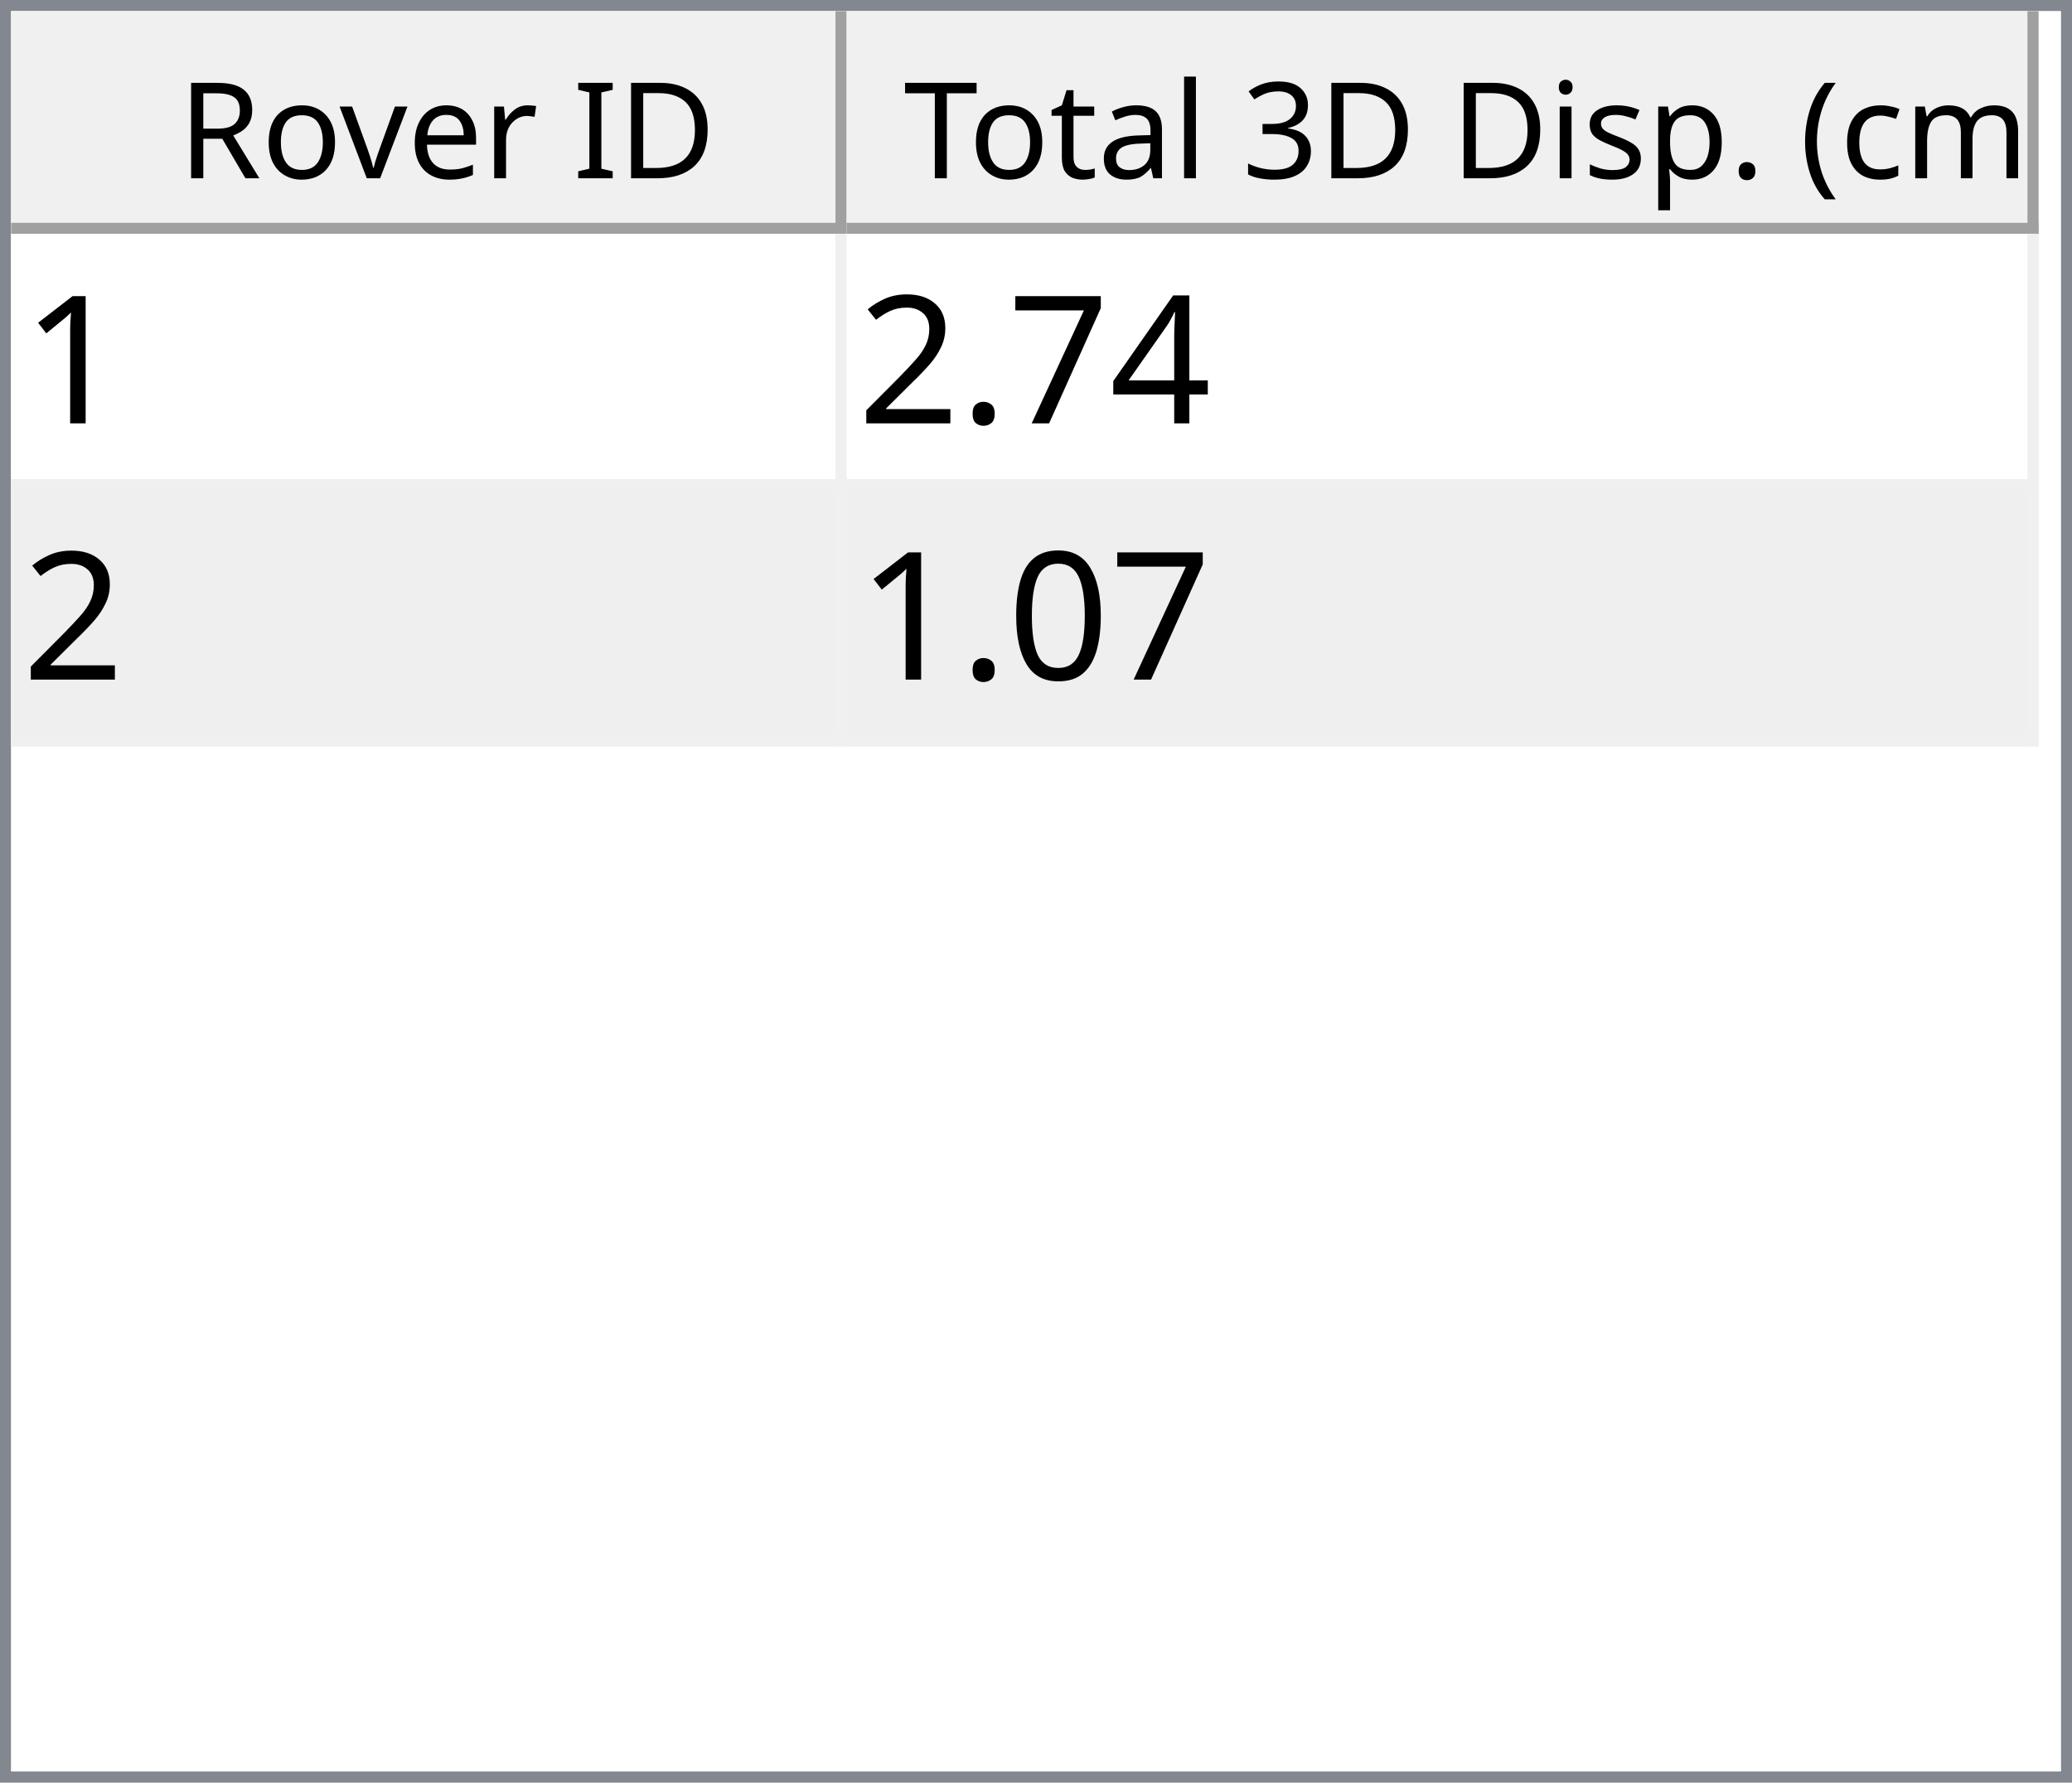
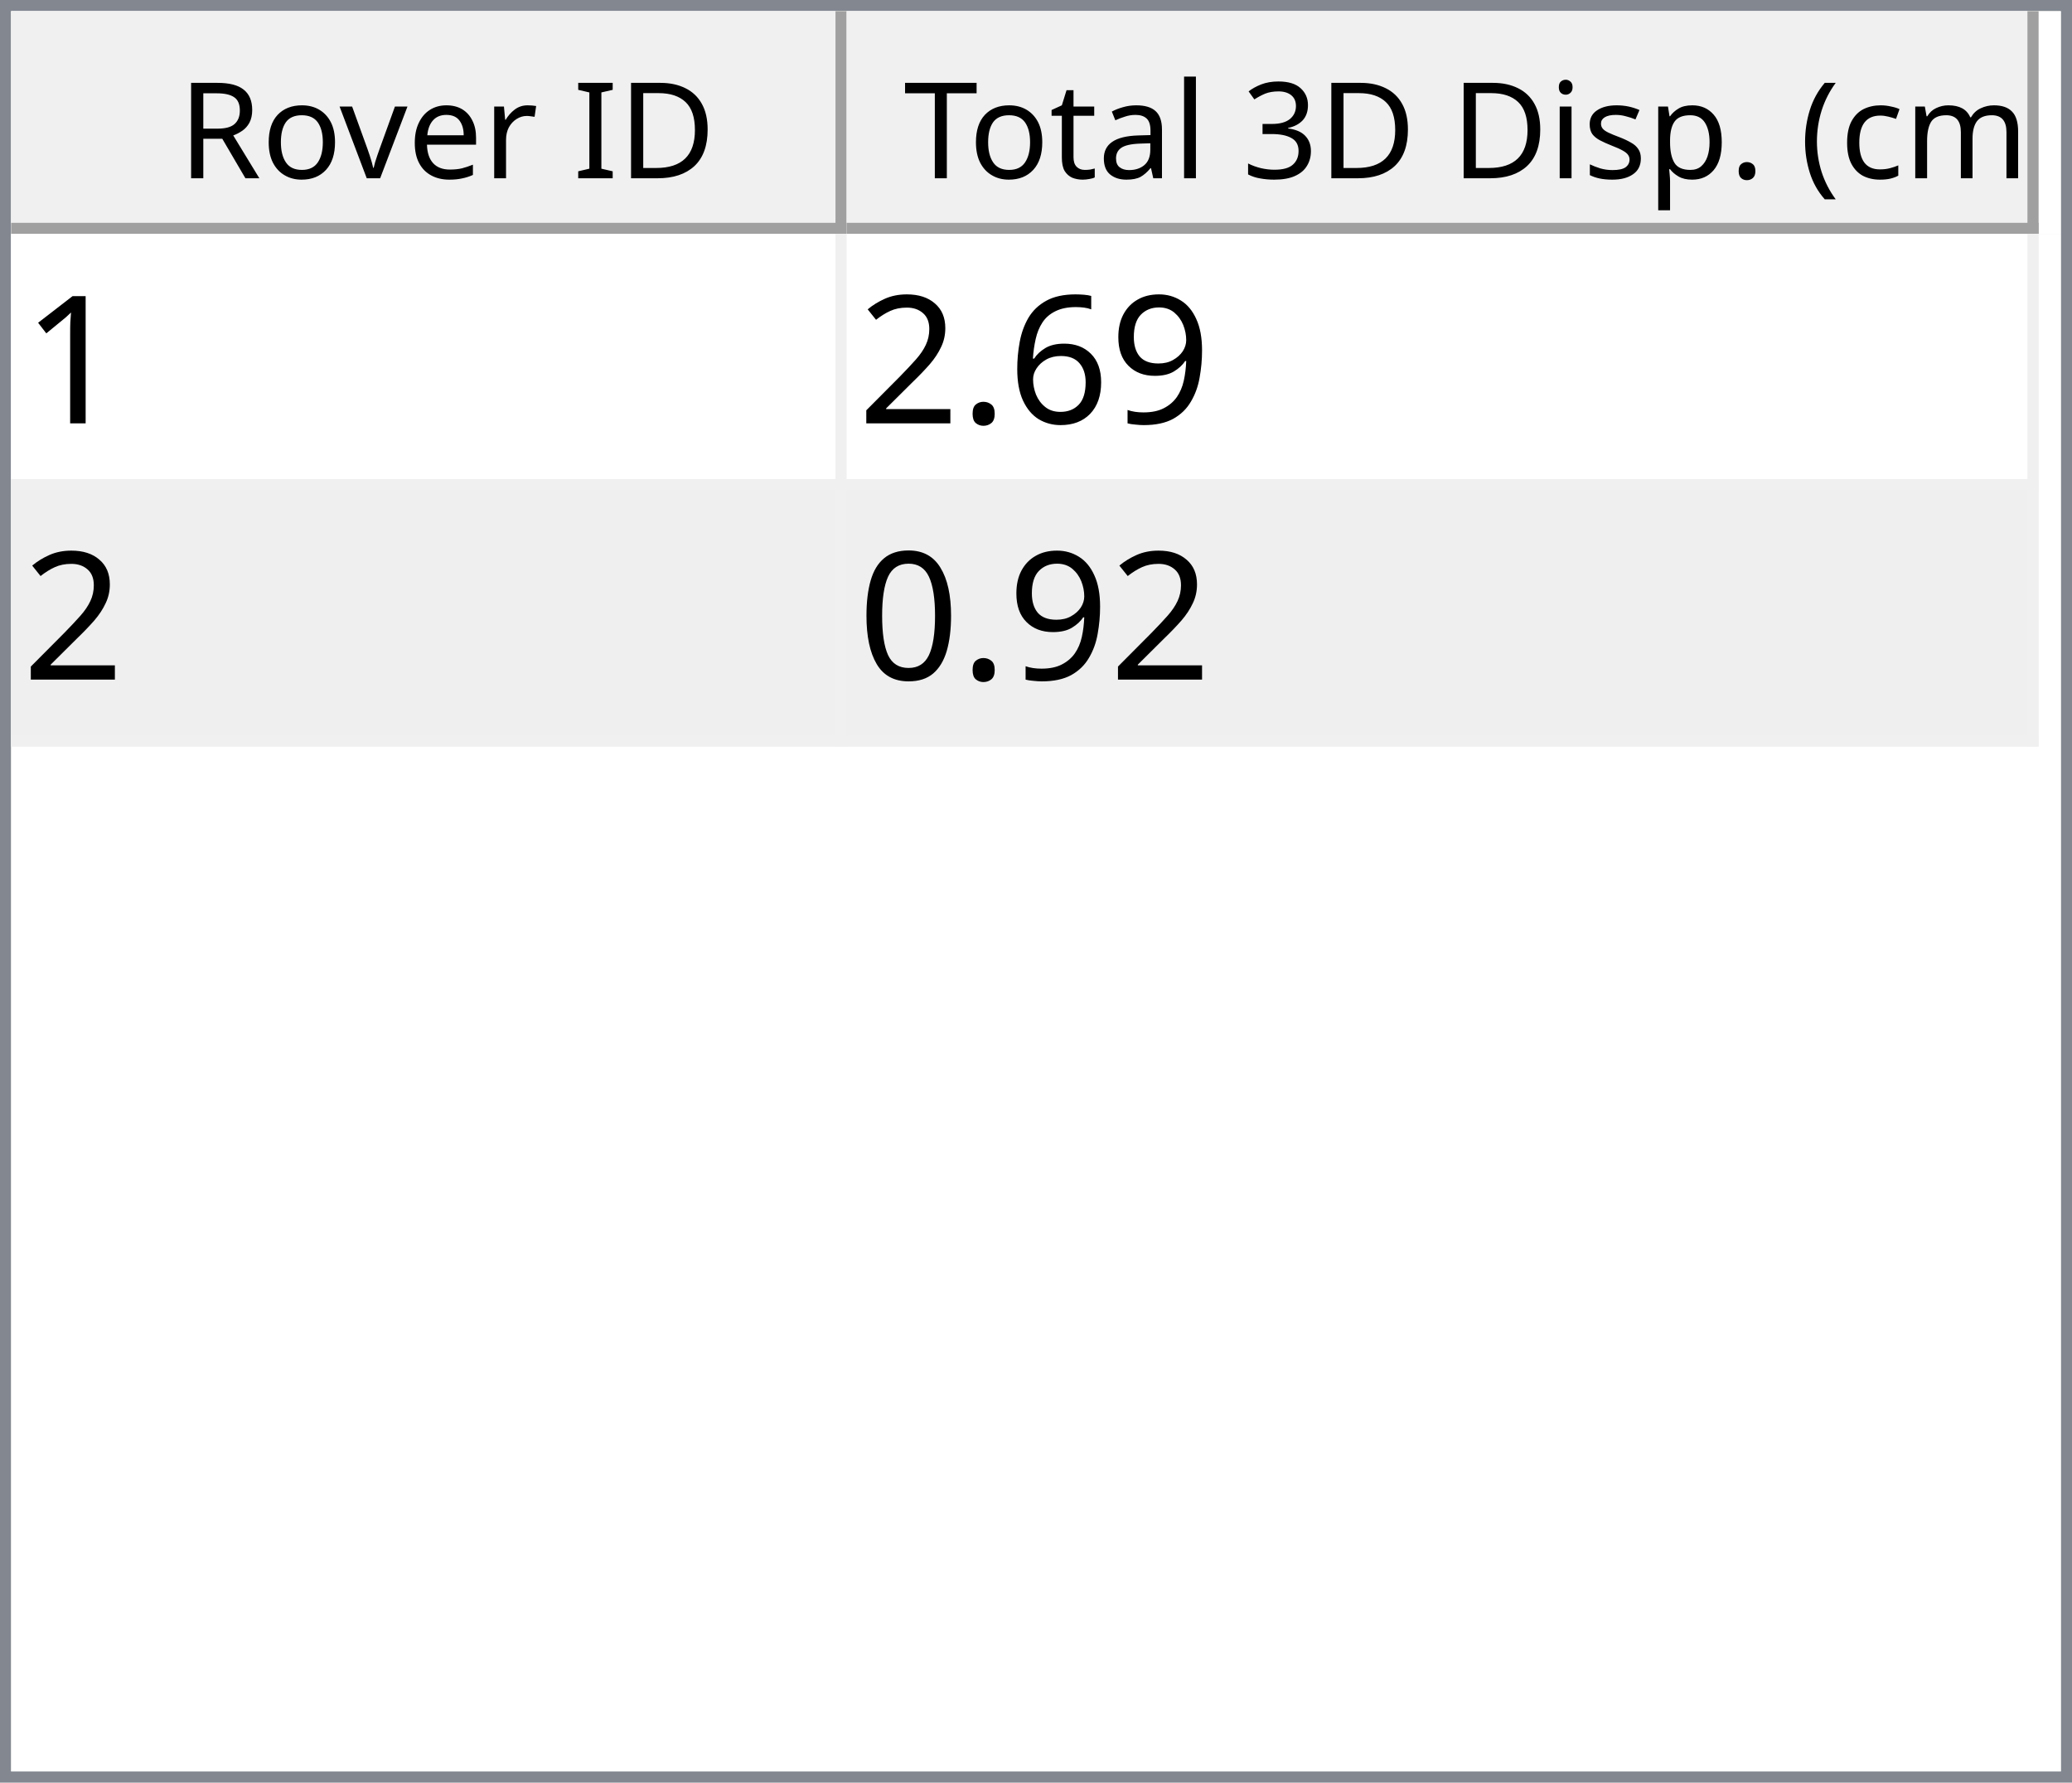
<svg xmlns="http://www.w3.org/2000/svg" style="fill-opacity:1; color-rendering:auto; color-interpolation:auto; text-rendering:auto; stroke:black; stroke-linecap:square; stroke-miterlimit:10; shape-rendering:auto; stroke-opacity:1; fill:black; stroke-dasharray:none; font-weight:normal; stroke-width:1; font-family:'Dialog'; font-style:normal; stroke-linejoin:miter; font-size:12px; stroke-dashoffset:0; image-rendering:auto;" width="186" height="160">
  <defs id="genericDefs" />
  <g>
    <defs id="defs1">
      <clipPath clipPathUnits="userSpaceOnUse" id="clipPath1">
        <path d="M0 0 L186 0 L186 160 L0 160 L0 0 Z" />
      </clipPath>
      <clipPath clipPathUnits="userSpaceOnUse" id="clipPath2">
        <path d="M0 0 L0 160 L186 160 L186 0 Z" />
      </clipPath>
      <clipPath clipPathUnits="userSpaceOnUse" id="clipPath3">
        <path d="M0 0 L0 20 L184 20 L184 0 Z" />
      </clipPath>
      <clipPath clipPathUnits="userSpaceOnUse" id="clipPath4">
        <path d="M0 0 L0 20 L75 20 L75 0 Z" />
      </clipPath>
      <clipPath clipPathUnits="userSpaceOnUse" id="clipPath5">
        <path d="M1 1 L1 19 L74 19 L74 1 Z" />
      </clipPath>
      <clipPath clipPathUnits="userSpaceOnUse" id="clipPath6">
        <path d="M0 0 L0 18 L73 18 L73 0 Z" />
      </clipPath>
      <clipPath clipPathUnits="userSpaceOnUse" id="clipPath7">
        <path d="M-0.5 -0.5 L-0.5 19.5 L74.5 19.5 L74.5 -0.5 Z" />
      </clipPath>
      <clipPath clipPathUnits="userSpaceOnUse" id="clipPath8">
        <path d="M0 0 L0 20 L107 20 L107 0 Z" />
      </clipPath>
      <clipPath clipPathUnits="userSpaceOnUse" id="clipPath9">
        <path d="M1 1 L1 19 L106 19 L106 1 Z" />
      </clipPath>
      <clipPath clipPathUnits="userSpaceOnUse" id="clipPath10">
        <path d="M0 0 L0 18 L105 18 L105 0 Z" />
      </clipPath>
      <clipPath clipPathUnits="userSpaceOnUse" id="clipPath11">
        <path d="M-0.5 -0.5 L-0.5 19.5 L106.5 19.5 L106.5 -0.5 Z" />
      </clipPath>
      <clipPath clipPathUnits="userSpaceOnUse" id="clipPath12">
        <path d="M0 0 L0 138 L184 138 L184 0 Z" />
      </clipPath>
      <clipPath clipPathUnits="userSpaceOnUse" id="clipPath13">
        <path d="M0 0 L0 46 L182 46 L182 0 Z" />
      </clipPath>
      <clipPath clipPathUnits="userSpaceOnUse" id="clipPath14">
        <path d="M-0.5 -0.5 L-0.5 45.5 L181.5 45.5 L181.5 -0.5 Z" />
      </clipPath>
      <clipPath clipPathUnits="userSpaceOnUse" id="clipPath15">
        <path d="M0 0 L0 22 L74 22 L74 0 Z" />
      </clipPath>
      <clipPath clipPathUnits="userSpaceOnUse" id="clipPath16">
        <path d="M0 0 L0 22 L106 22 L106 0 Z" />
      </clipPath>
      <font horiz-adv-x="64.551" id="font1">
        <font-face ascent="107.91" descent="25.098" units-per-em="100" style="font-style:normal; font-family:Segoe UI; font-weight:normal;" />
        <missing-glyph horiz-adv-x="64.551" d="M8.109 0 L8.109 68.266 L56.453 68.266 L56.453 0 L8.109 0 ZM15.328 7.234 L49.219 7.234 L49.219 61.031 L15.328 61.031 L15.328 7.234 Z" />
        <glyph unicode="D" horiz-adv-x="70.117" d="M9.188 0 L9.188 70.016 L28.516 70.016 Q65.531 70.016 65.531 35.891 Q65.531 19.672 55.25 9.836 Q44.969 0 27.734 0 L9.188 0 ZM17.391 62.594 L17.391 7.422 L27.828 7.422 Q41.609 7.422 49.273 14.797 Q56.938 22.172 56.938 35.688 Q56.938 62.594 28.328 62.594 L17.391 62.594 Z" />
        <glyph unicode="I" horiz-adv-x="26.611" d="M17.391 0 L9.188 0 L9.188 70.016 L17.391 70.016 L17.391 0 Z" />
        <glyph unicode=" " horiz-adv-x="27.393" d="" />
        <glyph unicode="r" horiz-adv-x="34.766" d="M34.188 41.891 Q32.078 43.5 28.125 43.5 Q23 43.5 19.555 38.672 Q16.109 33.844 16.109 25.484 L16.109 0 L8.109 0 L8.109 50 L16.109 50 L16.109 39.703 L16.312 39.703 Q18.016 44.969 21.531 47.922 Q25.047 50.875 29.391 50.875 Q32.516 50.875 34.188 50.203 L34.188 41.891 Z" />
        <glyph unicode="e" horiz-adv-x="52.295" d="M48.297 23 L12.984 23 Q13.188 14.656 17.484 10.109 Q21.781 5.562 29.297 5.562 Q37.75 5.562 44.828 11.141 L44.828 3.609 Q38.234 -1.172 27.391 -1.172 Q16.797 -1.172 10.742 5.641 Q4.688 12.453 4.688 24.812 Q4.688 36.469 11.305 43.82 Q17.922 51.172 27.734 51.172 Q37.547 51.172 42.922 44.828 Q48.297 38.484 48.297 27.203 L48.297 23 ZM40.094 29.781 Q40.047 36.719 36.75 40.578 Q33.453 44.438 27.594 44.438 Q21.922 44.438 17.969 40.383 Q14.016 36.328 13.094 29.781 L40.094 29.781 Z" />
        <glyph unicode="v" horiz-adv-x="47.9" d="M47.406 50 L27.484 0 L19.625 0 L0.688 50 L9.469 50 L22.172 13.672 Q23.578 9.672 23.922 6.688 L24.125 6.688 Q24.609 10.453 25.688 13.484 L38.969 50 L47.406 50 Z" />
        <glyph unicode="o" horiz-adv-x="58.594" d="M29 -1.172 Q17.922 -1.172 11.305 5.836 Q4.688 12.844 4.688 24.422 Q4.688 37.016 11.57 44.094 Q18.453 51.172 30.172 51.172 Q41.359 51.172 47.633 44.289 Q53.906 37.406 53.906 25.203 Q53.906 13.234 47.141 6.031 Q40.375 -1.172 29 -1.172 ZM29.594 44.438 Q21.875 44.438 17.383 39.188 Q12.891 33.938 12.891 24.703 Q12.891 15.828 17.43 10.695 Q21.969 5.562 29.594 5.562 Q37.359 5.562 41.531 10.594 Q45.703 15.625 45.703 24.906 Q45.703 34.281 41.531 39.359 Q37.359 44.438 29.594 44.438 Z" />
        <glyph unicode="R" horiz-adv-x="59.814" d="M59.375 0 L49.609 0 L37.891 19.625 Q36.281 22.359 34.766 24.289 Q33.25 26.219 31.664 27.438 Q30.078 28.656 28.25 29.219 Q26.422 29.781 24.125 29.781 L17.391 29.781 L17.391 0 L9.188 0 L9.188 70.016 L30.078 70.016 Q34.672 70.016 38.555 68.867 Q42.438 67.719 45.289 65.375 Q48.141 63.031 49.758 59.547 Q51.375 56.062 51.375 51.375 Q51.375 47.703 50.273 44.656 Q49.172 41.609 47.148 39.211 Q45.125 36.812 42.266 35.133 Q39.406 33.453 35.844 32.516 L35.844 32.328 Q37.594 31.547 38.891 30.547 Q40.188 29.547 41.359 28.18 Q42.531 26.812 43.68 25.078 Q44.828 23.344 46.234 21.047 L59.375 0 ZM17.391 62.594 L17.391 37.203 L28.516 37.203 Q31.594 37.203 34.203 38.133 Q36.812 39.062 38.719 40.797 Q40.625 42.531 41.703 45.047 Q42.781 47.562 42.781 50.688 Q42.781 56.297 39.141 59.445 Q35.5 62.594 28.609 62.594 L17.391 62.594 Z" />
        <glyph unicode=")" horiz-adv-x="30.176" d="M8.297 -15.922 L1.172 -15.922 Q16.406 2.344 16.406 26.812 Q16.406 51.469 1.078 70.016 L8.297 70.016 Q23.531 52.156 23.531 26.703 Q23.531 1.375 8.297 -15.922 Z" />
        <glyph unicode="m" horiz-adv-x="86.133" d="M79.109 0 L71.094 0 L71.094 28.719 Q71.094 37.016 68.531 40.727 Q65.969 44.438 59.906 44.438 Q54.781 44.438 51.195 39.75 Q47.609 35.062 47.609 28.516 L47.609 0 L39.594 0 L39.594 29.688 Q39.594 44.438 28.219 44.438 Q22.953 44.438 19.531 40.016 Q16.109 35.594 16.109 28.516 L16.109 0 L8.109 0 L8.109 50 L16.109 50 L16.109 42.094 L16.312 42.094 Q21.625 51.172 31.844 51.172 Q36.969 51.172 40.773 48.312 Q44.578 45.453 46 40.828 Q51.562 51.172 62.594 51.172 Q79.109 51.172 79.109 30.812 L79.109 0 Z" />
        <glyph unicode="c" horiz-adv-x="46.191" d="M42.188 2.297 Q36.422 -1.172 28.516 -1.172 Q17.828 -1.172 11.258 5.789 Q4.688 12.75 4.688 23.828 Q4.688 36.188 11.766 43.68 Q18.844 51.172 30.672 51.172 Q37.25 51.172 42.281 48.734 L42.281 40.531 Q36.719 44.438 30.375 44.438 Q22.703 44.438 17.797 38.945 Q12.891 33.453 12.891 24.516 Q12.891 15.719 17.508 10.641 Q22.125 5.562 29.891 5.562 Q36.422 5.562 42.188 9.906 L42.188 2.297 Z" />
        <glyph unicode="(" horiz-adv-x="30.176" d="M29.109 -15.922 L21.969 -15.922 Q6.844 1.375 6.844 26.703 Q6.844 52.156 21.969 70.016 L29.203 70.016 Q13.875 51.469 13.875 26.812 Q13.875 2.344 29.109 -15.922 Z" />
        <glyph unicode="." horiz-adv-x="21.68" d="M10.891 -1.078 Q8.641 -1.078 7.055 0.539 Q5.469 2.156 5.469 4.391 Q5.469 6.641 7.055 8.273 Q8.641 9.906 10.891 9.906 Q13.188 9.906 14.797 8.273 Q16.406 6.641 16.406 4.391 Q16.406 2.156 14.797 0.539 Q13.188 -1.078 10.891 -1.078 Z" />
        <glyph unicode="p" horiz-adv-x="58.789" d="M16.312 7.234 L16.109 7.234 L16.109 -23 L8.109 -23 L8.109 50 L16.109 50 L16.109 41.219 L16.312 41.219 Q22.219 51.172 33.594 51.172 Q43.266 51.172 48.688 44.461 Q54.109 37.75 54.109 26.469 Q54.109 13.922 48 6.375 Q41.891 -1.172 31.297 -1.172 Q21.578 -1.172 16.312 7.234 ZM16.109 27.391 L16.109 20.406 Q16.109 14.203 20.141 9.883 Q24.172 5.562 30.375 5.562 Q37.641 5.562 41.773 11.133 Q45.906 16.703 45.906 26.609 Q45.906 34.969 42.047 39.703 Q38.188 44.438 31.594 44.438 Q24.609 44.438 20.359 39.578 Q16.109 34.719 16.109 27.391 Z" />
        <glyph unicode="s" horiz-adv-x="42.432" d="M5.078 1.812 L5.078 10.406 Q11.625 5.562 19.484 5.562 Q30.031 5.562 30.031 12.594 Q30.031 14.594 29.125 15.992 Q28.219 17.391 26.68 18.461 Q25.141 19.531 23.07 20.383 Q21 21.234 18.609 22.172 Q15.281 23.484 12.766 24.828 Q10.25 26.172 8.57 27.859 Q6.891 29.547 6.031 31.695 Q5.172 33.844 5.172 36.719 Q5.172 40.234 6.789 42.945 Q8.406 45.656 11.086 47.484 Q13.766 49.312 17.211 50.242 Q20.656 51.172 24.312 51.172 Q30.812 51.172 35.938 48.922 L35.938 40.828 Q30.422 44.438 23.25 44.438 Q21 44.438 19.195 43.922 Q17.391 43.406 16.094 42.477 Q14.797 41.547 14.086 40.258 Q13.375 38.969 13.375 37.406 Q13.375 35.453 14.086 34.133 Q14.797 32.812 16.164 31.789 Q17.531 30.766 19.484 29.938 Q21.438 29.109 23.922 28.125 Q27.25 26.859 29.883 25.516 Q32.516 24.172 34.375 22.484 Q36.234 20.797 37.234 18.602 Q38.234 16.406 38.234 13.375 Q38.234 9.672 36.602 6.938 Q34.969 4.203 32.234 2.398 Q29.5 0.594 25.93 -0.289 Q22.359 -1.172 18.453 -1.172 Q10.75 -1.172 5.078 1.812 Z" />
        <glyph unicode="i" horiz-adv-x="24.219" d="M12.203 62.703 Q10.062 62.703 8.547 64.164 Q7.031 65.625 7.031 67.875 Q7.031 70.125 8.547 71.609 Q10.062 73.094 12.203 73.094 Q14.406 73.094 15.945 71.609 Q17.484 70.125 17.484 67.875 Q17.484 65.719 15.945 64.211 Q14.406 62.703 12.203 62.703 ZM16.109 0 L8.109 0 L8.109 50 L16.109 50 L16.109 0 Z" />
        <glyph unicode="3" horiz-adv-x="53.906" d="M46.531 19.828 Q46.531 15.094 44.75 11.211 Q42.969 7.328 39.719 4.57 Q36.469 1.812 31.93 0.297 Q27.391 -1.219 21.922 -1.219 Q11.922 -1.219 6 2.594 L6 11.188 Q13.094 5.609 22.219 5.609 Q25.875 5.609 28.828 6.539 Q31.781 7.469 33.906 9.227 Q36.031 10.984 37.18 13.477 Q38.328 15.969 38.328 19.094 Q38.328 32.812 18.797 32.812 L12.984 32.812 L12.984 39.594 L18.5 39.594 Q35.797 39.594 35.797 52.484 Q35.797 64.406 22.609 64.406 Q15.188 64.406 8.688 59.422 L8.688 67.188 Q15.375 71.188 24.609 71.188 Q29 71.188 32.57 69.969 Q36.141 68.75 38.68 66.555 Q41.219 64.359 42.609 61.281 Q44 58.203 44 54.5 Q44 40.672 30.031 36.719 L30.031 36.531 Q33.594 36.141 36.625 34.797 Q39.656 33.453 41.852 31.305 Q44.047 29.156 45.289 26.25 Q46.531 23.344 46.531 19.828 Z" />
        <glyph unicode="l" horiz-adv-x="24.219" d="M16.109 0 L8.109 0 L8.109 74.031 L16.109 74.031 L16.109 0 Z" />
        <glyph unicode="a" horiz-adv-x="50.879" d="M43.891 0 L35.891 0 L35.891 7.812 L35.688 7.812 Q30.469 -1.172 20.312 -1.172 Q12.844 -1.172 8.617 2.781 Q4.391 6.734 4.391 13.281 Q4.391 27.297 20.906 29.594 L35.891 31.688 Q35.891 44.438 25.594 44.438 Q16.547 44.438 9.281 38.281 L9.281 46.484 Q16.656 51.172 26.266 51.172 Q43.891 51.172 43.891 32.516 L43.891 0 ZM35.891 25.297 L23.828 23.641 Q18.266 22.859 15.43 20.875 Q12.594 18.891 12.594 13.875 Q12.594 10.203 15.211 7.883 Q17.828 5.562 22.172 5.562 Q28.125 5.562 32.008 9.742 Q35.891 13.922 35.891 20.312 L35.891 25.297 Z" />
        <glyph unicode="t" horiz-adv-x="33.887" d="M31.297 0.484 Q28.469 -1.078 23.828 -1.078 Q10.688 -1.078 10.688 13.578 L10.688 43.172 L2.094 43.172 L2.094 50 L10.688 50 L10.688 62.203 L18.703 64.797 L18.703 50 L31.297 50 L31.297 43.172 L18.703 43.172 L18.703 14.984 Q18.703 9.969 20.414 7.82 Q22.125 5.672 26.078 5.672 Q29.109 5.672 31.297 7.328 L31.297 0.484 Z" />
        <glyph unicode="T" horiz-adv-x="52.393" d="M50.594 62.594 L30.375 62.594 L30.375 0 L22.172 0 L22.172 62.594 L2 62.594 L2 70.016 L50.594 70.016 L50.594 62.594 Z" />
      </font>
      <font horiz-adv-x="75.0" id="font2">
        <font-face ascent="100.537" descent="21.973" units-per-em="100" style="font-style:normal; font-family:sans-serif; font-weight:normal;" />
        <missing-glyph horiz-adv-x="75.0" d="M12.5 0 L12.5 62.5 L62.5 62.5 L62.5 0 L12.5 0 ZM14.062 1.562 L60.938 1.562 L60.938 60.938 L14.062 60.938 L14.062 1.562 Z" />
        <glyph unicode="1" horiz-adv-x="55.615" d="M37.25 0 L28.469 0 L28.469 56 Q25.297 52.984 20.141 49.953 Q14.984 46.922 10.891 45.406 L10.891 53.906 Q18.266 57.375 23.781 62.305 Q29.297 67.234 31.594 71.875 L37.25 71.875 L37.25 0 Z" />
-         <glyph unicode="4" horiz-adv-x="55.615" d="M32.328 0 L32.328 17.141 L1.266 17.141 L1.266 25.203 L33.938 71.578 L41.109 71.578 L41.109 25.203 L50.781 25.203 L50.781 17.141 L41.109 17.141 L41.109 0 L32.328 0 ZM32.328 25.203 L32.328 57.469 L9.906 25.203 L32.328 25.203 Z" />
-         <glyph unicode="7" horiz-adv-x="55.615" d="M4.734 62.203 L4.734 70.656 L51.078 70.656 L51.078 63.812 Q44.234 56.547 37.523 44.484 Q30.812 32.422 27.156 19.672 Q24.516 10.688 23.781 0 L14.75 0 Q14.891 8.453 18.062 20.414 Q21.234 32.375 27.172 43.484 Q33.109 54.594 39.797 62.203 L4.734 62.203 Z" />
+         <glyph unicode="9" horiz-adv-x="55.615" d="M5.469 16.547 L13.922 17.328 Q14.984 11.375 18.016 8.688 Q21.047 6 25.781 6 Q29.828 6 32.883 7.859 Q35.938 9.719 37.891 12.82 Q39.844 15.922 41.164 21.195 Q42.484 26.469 42.484 31.938 Q42.484 32.516 42.438 33.688 Q39.797 29.5 35.234 26.883 Q30.672 24.266 25.344 24.266 Q16.453 24.266 10.305 30.711 Q4.156 37.156 4.156 47.703 Q4.156 58.594 10.578 65.234 Q17 71.875 26.656 71.875 Q33.641 71.875 39.43 68.117 Q45.219 64.359 48.219 57.398 Q51.219 50.438 51.219 37.25 Q51.219 23.531 48.242 15.406 Q45.266 7.281 39.383 3.031 Q33.5 -1.219 25.594 -1.219 Q17.188 -1.219 11.867 3.445 Q6.547 8.109 5.469 16.547 ZM41.453 48.141 Q41.453 55.719 37.43 60.156 Q33.406 64.594 27.734 64.594 Q21.875 64.594 17.531 59.812 Q13.188 55.031 13.188 47.406 Q13.188 40.578 17.312 36.305 Q21.438 32.031 27.484 32.031 Q33.594 32.031 37.523 36.305 Q41.453 40.578 41.453 48.141 Z" />
+         <glyph unicode="6" horiz-adv-x="55.615" d="M49.75 54.047 L41.016 53.375 Q39.844 58.547 37.703 60.891 Q34.125 64.656 28.906 64.656 Q24.703 64.656 21.531 62.312 Q17.391 59.281 14.992 53.469 Q12.594 47.656 12.5 36.922 Q15.672 41.75 20.266 44.094 Q24.859 46.438 29.891 46.438 Q38.672 46.438 44.852 39.969 Q51.031 33.5 51.031 23.25 Q51.031 16.5 48.125 10.719 Q45.219 4.938 40.141 1.859 Q35.062 -1.219 28.609 -1.219 Q17.625 -1.219 10.695 6.859 Q3.766 14.938 3.766 33.5 Q3.766 54.25 11.422 63.672 Q18.109 71.875 29.438 71.875 Q37.891 71.875 43.289 67.141 Q48.688 62.406 49.75 54.047 ZM13.875 23.188 Q13.875 18.656 15.797 14.508 Q17.719 10.359 21.188 8.18 Q24.656 6 28.469 6 Q34.031 6 38.039 10.492 Q42.047 14.984 42.047 22.703 Q42.047 30.125 38.086 34.398 Q34.125 38.672 28.125 38.672 Q22.172 38.672 18.023 34.398 Q13.875 30.125 13.875 23.188 Z" />
        <glyph unicode="." horiz-adv-x="27.783" d="M9.078 0 L9.078 10.016 L19.094 10.016 L19.094 0 L9.078 0 Z" />
        <glyph unicode="2" horiz-adv-x="55.615" d="M50.344 8.453 L50.344 0 L3.031 0 Q2.938 3.172 4.047 6.109 Q5.859 10.938 9.836 15.625 Q13.812 20.312 21.344 26.469 Q33.016 36.031 37.117 41.625 Q41.219 47.219 41.219 52.203 Q41.219 57.422 37.477 61.008 Q33.734 64.594 27.734 64.594 Q21.391 64.594 17.578 60.789 Q13.766 56.984 13.719 50.25 L4.688 51.172 Q5.609 61.281 11.664 66.578 Q17.719 71.875 27.938 71.875 Q38.234 71.875 44.242 66.164 Q50.25 60.453 50.25 52 Q50.25 47.703 48.492 43.555 Q46.734 39.406 42.656 34.812 Q38.578 30.219 29.109 22.219 Q21.188 15.578 18.945 13.211 Q16.703 10.844 15.234 8.453 L50.344 8.453 Z" />
        <glyph unicode="0" horiz-adv-x="55.615" d="M4.156 35.297 Q4.156 48 6.766 55.742 Q9.375 63.484 14.523 67.68 Q19.672 71.875 27.484 71.875 Q33.25 71.875 37.594 69.555 Q41.938 67.234 44.773 62.867 Q47.609 58.5 49.219 52.227 Q50.828 45.953 50.828 35.297 Q50.828 22.703 48.242 14.969 Q45.656 7.234 40.508 3.008 Q35.359 -1.219 27.484 -1.219 Q17.141 -1.219 11.234 6.203 Q4.156 15.141 4.156 35.297 ZM13.188 35.297 Q13.188 17.672 17.312 11.836 Q21.438 6 27.484 6 Q33.547 6 37.672 11.859 Q41.797 17.719 41.797 35.297 Q41.797 52.984 37.672 58.789 Q33.547 64.594 27.391 64.594 Q21.344 64.594 17.719 59.469 Q13.188 52.938 13.188 35.297 Z" />
      </font>
    </defs>
    <g style="fill:white; stroke:white;">
      <rect x="0" y="0" width="186" style="clip-path:url(#clipPath1); stroke:none;" height="160" />
    </g>
    <g style="fill:white; text-rendering:optimizeSpeed; color-rendering:optimizeSpeed; image-rendering:optimizeSpeed; shape-rendering:crispEdges; stroke:white; color-interpolation:sRGB;">
      <rect x="0" width="186" height="160" y="0" style="stroke:none;" />
      <path style="stroke:none;" d="M0 160 L186 160 L186 0 L0 0 Z" />
    </g>
    <g style="fill:rgb(240,240,240); font-family:'Segoe UI'; stroke:rgb(240,240,240);">
      <rect x="0" y="0" width="186" style="clip-path:url(#clipPath2); stroke:none;" height="160" />
    </g>
    <g style="fill:rgb(130,135,144); font-family:'Segoe UI'; stroke:rgb(130,135,144);">
      <path d="M0 0 L186 0 L186 160 L0 160 L0 0 ZM1 1 L185 1 L185 159 L1 159 L1 1 Z" style="fill-rule:evenodd; clip-path:url(#clipPath2); stroke:none;" />
    </g>
    <g style="fill:white; font-family:'Segoe UI'; stroke:white;" transform="translate(1,1)">
      <rect x="0" y="0" width="184" style="clip-path:url(#clipPath3); stroke:none;" height="20" />
    </g>
    <g style="fill:rgb(240,240,240); font-family:'Segoe UI'; stroke:rgb(240,240,240);" transform="translate(1,1)">
      <rect x="0" y="0" width="75" style="clip-path:url(#clipPath4); stroke:none;" height="20" />
    </g>
    <g style="font-family:'Segoe UI';" transform="translate(2,2)">
      <text x="14" xml:space="preserve" y="14" style="clip-path:url(#clipPath6); stroke:none;">Rover ID</text>
    </g>
    <g style="fill:rgb(160,160,160); font-family:'Segoe UI'; stroke:rgb(160,160,160); stroke-linejoin:bevel;" transform="translate(1.5,1.5)">
      <line x1="74" x2="74" y1="0" style="fill:none; clip-path:url(#clipPath7);" y2="19" />
    </g>
    <g style="fill:rgb(160,160,160); font-family:'Segoe UI'; stroke:rgb(160,160,160); stroke-linejoin:bevel;" transform="matrix(1,0,0,1,1,1) translate(0.5,0.5)">
      <line x1="0" x2="74" y1="19" style="fill:none; clip-path:url(#clipPath7);" y2="19" />
    </g>
    <g style="fill:rgb(240,240,240); font-family:'Segoe UI'; stroke:rgb(240,240,240);" transform="translate(76,1)">
      <rect x="0" y="0" width="107" style="clip-path:url(#clipPath8); stroke:none;" height="20" />
    </g>
    <g style="font-family:'Segoe UI';" transform="translate(77,2)">
      <text x="1" xml:space="preserve" y="14" style="clip-path:url(#clipPath10); stroke:none;"> Total 3D Disp. (cm)</text>
    </g>
    <g style="fill:rgb(160,160,160); font-family:'Segoe UI'; stroke:rgb(160,160,160); stroke-linejoin:bevel;" transform="translate(76.5,1.5)">
      <line x1="106" x2="106" y1="0" style="fill:none; clip-path:url(#clipPath11);" y2="19" />
    </g>
    <g style="fill:rgb(160,160,160); font-family:'Segoe UI'; stroke:rgb(160,160,160); stroke-linejoin:bevel;" transform="matrix(1,0,0,1,76,1) translate(0.5,0.5)">
      <line x1="0" x2="106" y1="19" style="fill:none; clip-path:url(#clipPath11);" y2="19" />
    </g>
    <g style="fill:white; font-family:'Segoe UI'; stroke:white;" transform="translate(1,21)">
      <rect x="0" y="0" width="184" style="clip-path:url(#clipPath12); stroke:none;" height="138" />
    </g>
    <g style="fill:rgb(240,240,240); font-size:16px; font-family:sans-serif; stroke:rgb(240,240,240);" transform="translate(1,21)">
      <rect x="0" y="0" width="182" style="clip-path:url(#clipPath13); stroke:none;" height="46" />
      <line transform="translate(0.5,0.5)" x1="0" x2="181" y1="22" style="clip-path:url(#clipPath14); fill:none; stroke-linejoin:bevel;" y2="22" />
    </g>
    <g transform="matrix(1,0,0,1,1,21) translate(0.5,0.5)" style="fill:rgb(240,240,240); font-size:16px; font-family:sans-serif; stroke:rgb(240,240,240); stroke-linejoin:bevel;">
      <line x1="0" x2="181" y1="45" style="fill:none; clip-path:url(#clipPath14);" y2="45" />
    </g>
    <g transform="matrix(1,0,0,1,1,21) translate(0.5,0.5)" style="fill:rgb(240,240,240); font-size:16px; font-family:sans-serif; stroke:rgb(240,240,240); stroke-linejoin:bevel;">
      <line x1="74" x2="74" y1="0" style="fill:none; clip-path:url(#clipPath14);" y2="45" />
    </g>
    <g transform="matrix(1,0,0,1,1,21) translate(0.5,0.5)" style="fill:rgb(240,240,240); font-size:16px; font-family:sans-serif; stroke:rgb(240,240,240); stroke-linejoin:bevel;">
      <line x1="181" x2="181" y1="0" style="fill:none; clip-path:url(#clipPath14);" y2="45" />
    </g>
    <g style="fill:white; font-size:16px; font-family:sans-serif; stroke:white;" transform="matrix(1,0,0,1,1,21)">
      <rect x="0" y="0" width="74" style="clip-path:url(#clipPath15); stroke:none;" height="22" />
      <text x="1" y="17" style="fill:black; clip-path:url(#clipPath15); stroke:none;" xml:space="preserve">1</text>
    </g>
    <g style="fill:white; font-size:16px; font-family:sans-serif; stroke:white;" transform="matrix(1,0,0,1,1,21) translate(75,0)">
      <rect x="0" y="0" width="106" style="clip-path:url(#clipPath16); stroke:none;" height="22" />
-       <text x="1" y="17" style="fill:black; clip-path:url(#clipPath16); stroke:none;" xml:space="preserve">2.74</text>
+       <text x="1" y="17" style="fill:black; clip-path:url(#clipPath16); stroke:none;" xml:space="preserve">2.69</text>
    </g>
    <g style="fill:rgb(239,239,239); font-size:16px; font-family:sans-serif; stroke:rgb(239,239,239);" transform="matrix(1,0,0,1,1,21) translate(0,23)">
      <rect x="0" y="0" width="74" style="clip-path:url(#clipPath15); stroke:none;" height="22" />
      <text x="1" y="17" style="fill:black; clip-path:url(#clipPath15); stroke:none;" xml:space="preserve">2</text>
    </g>
    <g style="fill:rgb(239,239,239); font-size:16px; font-family:sans-serif; stroke:rgb(239,239,239);" transform="matrix(1,0,0,1,1,21) translate(75,23)">
      <rect x="0" y="0" width="106" style="clip-path:url(#clipPath16); stroke:none;" height="22" />
-       <text x="1" y="17" style="fill:black; clip-path:url(#clipPath16); stroke:none;" xml:space="preserve">1.07</text>
+       <text x="1" y="17" style="fill:black; clip-path:url(#clipPath16); stroke:none;" xml:space="preserve">0.92</text>
    </g>
  </g>
</svg>
